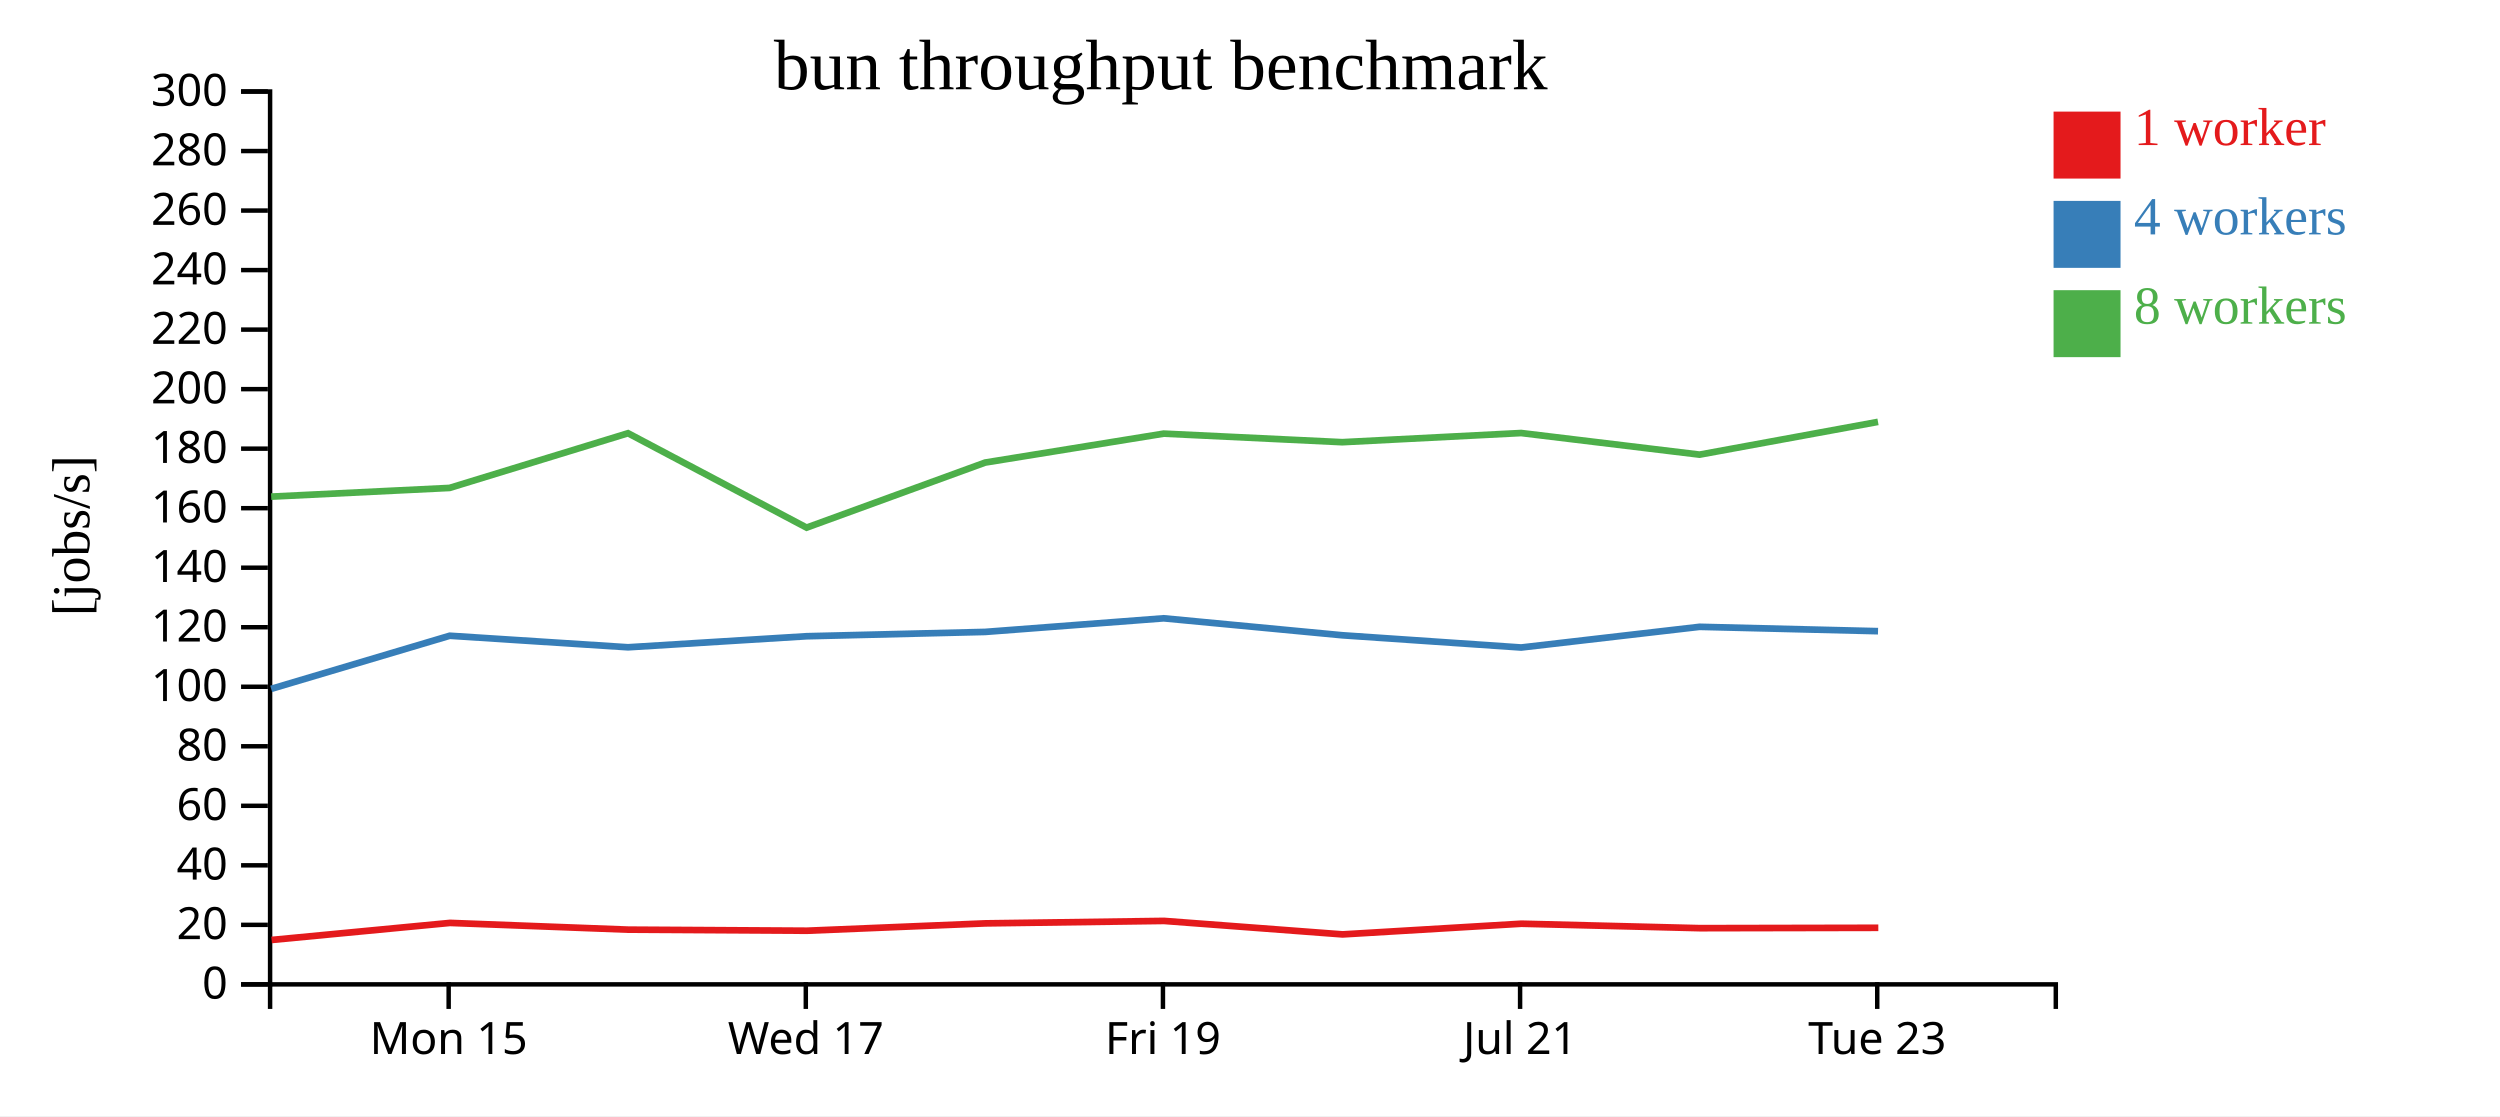
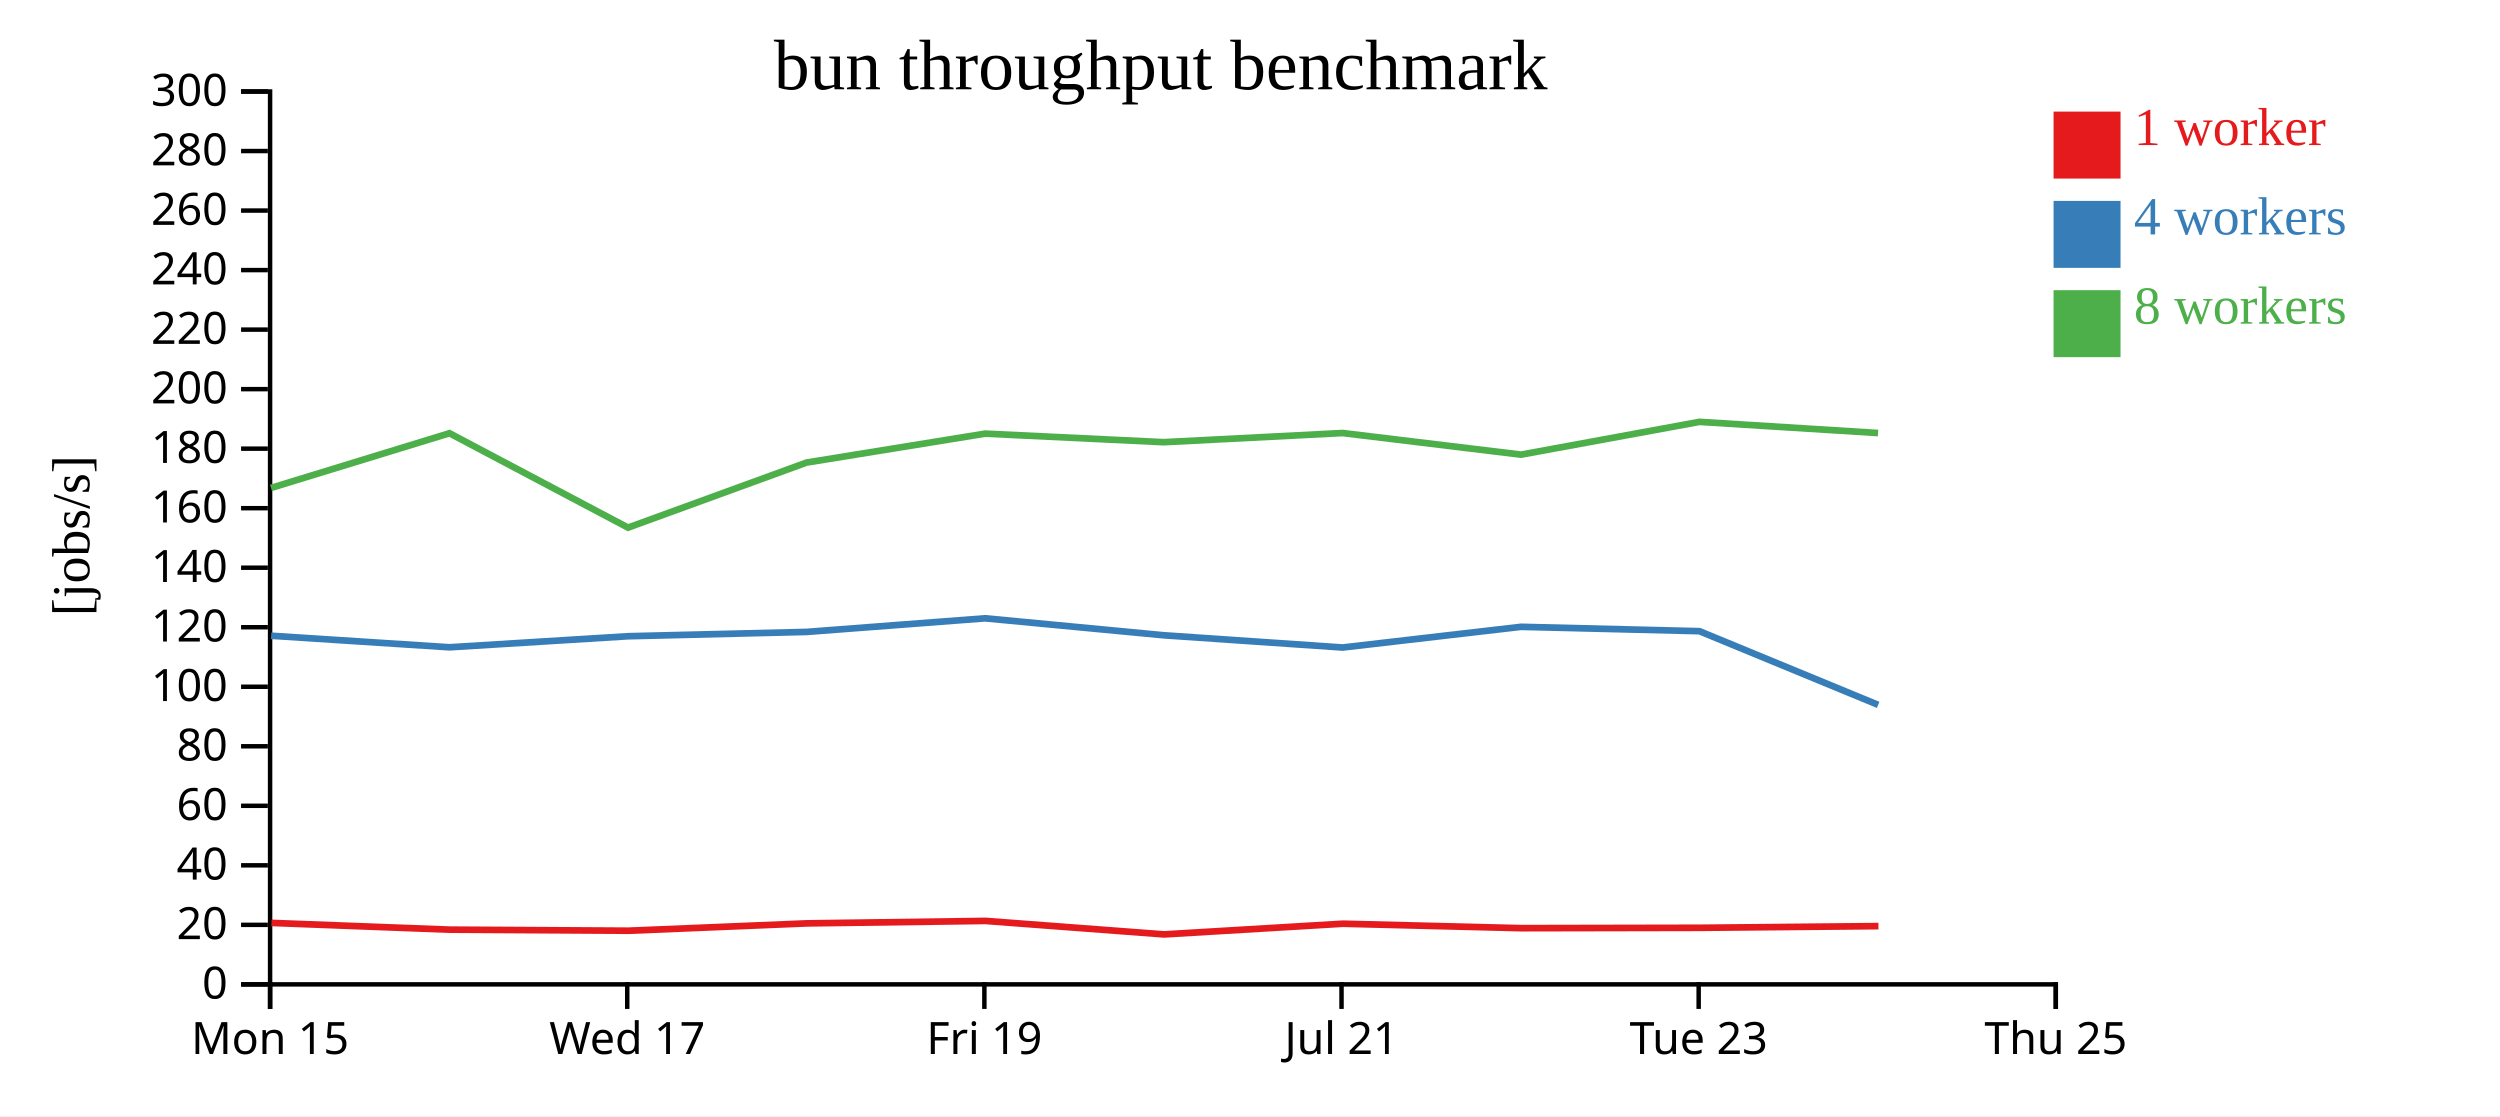
<svg xmlns="http://www.w3.org/2000/svg" width="560" height="250">
  <rect width="100%" height="100%" fill="white" />
  <g transform="translate(60,20)">
    <g transform="translate(0,200)" fill="none" font-size="10" font-family="sans-serif" text-anchor="middle">
      <path class="domain" stroke="currentColor" d="M0.5,6V0.5H400.5V6" />
-       <g class="tick" opacity="1" transform="translate(40.5,0)">
+       <g class="tick" opacity="1" transform="translate(0.5,0)">
        <line stroke="currentColor" y2="6" />
        <text fill="currentColor" y="9" dy="0.71em">Mon 15</text>
      </g>
-       <g class="tick" opacity="1" transform="translate(120.5,0)">
+       <g class="tick" opacity="1" transform="translate(80.5,0)">
        <line stroke="currentColor" y2="6" />
        <text fill="currentColor" y="9" dy="0.71em">Wed 17</text>
      </g>
-       <g class="tick" opacity="1" transform="translate(200.5,0)">
+       <g class="tick" opacity="1" transform="translate(160.5,0)">
        <line stroke="currentColor" y2="6" />
        <text fill="currentColor" y="9" dy="0.71em">Fri 19</text>
      </g>
-       <g class="tick" opacity="1" transform="translate(280.5,0)">
+       <g class="tick" opacity="1" transform="translate(240.5,0)">
        <line stroke="currentColor" y2="6" />
        <text fill="currentColor" y="9" dy="0.71em">Jul 21</text>
      </g>
-       <g class="tick" opacity="1" transform="translate(360.5,0)">
+       <g class="tick" opacity="1" transform="translate(320.5,0)">
        <line stroke="currentColor" y2="6" />
        <text fill="currentColor" y="9" dy="0.71em">Tue 23</text>
+       </g>
+       <g class="tick" opacity="1" transform="translate(400.5,0)">
+         <line stroke="currentColor" y2="6" />
+         <text fill="currentColor" y="9" dy="0.71em">Thu 25</text>
      </g>
    </g>
    <g fill="none" font-size="10" font-family="sans-serif" text-anchor="end">
      <path class="domain" stroke="currentColor" d="M-6,200.5H0.5V0.5H-6" />
      <g class="tick" opacity="1" transform="translate(0,200.5)">
        <line stroke="currentColor" x2="-6" />
        <text fill="currentColor" x="-9" dy="0.32em">0</text>
      </g>
      <g class="tick" opacity="1" transform="translate(0,187.1667)">
        <line stroke="currentColor" x2="-6" />
        <text fill="currentColor" x="-9" dy="0.32em">20</text>
      </g>
      <g class="tick" opacity="1" transform="translate(0,173.8333)">
        <line stroke="currentColor" x2="-6" />
        <text fill="currentColor" x="-9" dy="0.32em">40</text>
      </g>
      <g class="tick" opacity="1" transform="translate(0,160.5)">
        <line stroke="currentColor" x2="-6" />
        <text fill="currentColor" x="-9" dy="0.32em">60</text>
      </g>
      <g class="tick" opacity="1" transform="translate(0,147.1667)">
        <line stroke="currentColor" x2="-6" />
        <text fill="currentColor" x="-9" dy="0.32em">80</text>
      </g>
      <g class="tick" opacity="1" transform="translate(0,133.8333)">
        <line stroke="currentColor" x2="-6" />
        <text fill="currentColor" x="-9" dy="0.32em">100</text>
      </g>
      <g class="tick" opacity="1" transform="translate(0,120.5)">
        <line stroke="currentColor" x2="-6" />
        <text fill="currentColor" x="-9" dy="0.32em">120</text>
      </g>
      <g class="tick" opacity="1" transform="translate(0,107.1667)">
        <line stroke="currentColor" x2="-6" />
        <text fill="currentColor" x="-9" dy="0.32em">140</text>
      </g>
      <g class="tick" opacity="1" transform="translate(0,93.83333)">
        <line stroke="currentColor" x2="-6" />
        <text fill="currentColor" x="-9" dy="0.32em">160</text>
      </g>
      <g class="tick" opacity="1" transform="translate(0,80.5)">
        <line stroke="currentColor" x2="-6" />
        <text fill="currentColor" x="-9" dy="0.32em">180</text>
      </g>
      <g class="tick" opacity="1" transform="translate(0,67.16667)">
        <line stroke="currentColor" x2="-6" />
        <text fill="currentColor" x="-9" dy="0.32em">200</text>
      </g>
      <g class="tick" opacity="1" transform="translate(0,53.83333)">
        <line stroke="currentColor" x2="-6" />
        <text fill="currentColor" x="-9" dy="0.32em">220</text>
      </g>
      <g class="tick" opacity="1" transform="translate(0,40.5)">
        <line stroke="currentColor" x2="-6" />
        <text fill="currentColor" x="-9" dy="0.32em">240</text>
      </g>
      <g class="tick" opacity="1" transform="translate(0,27.16667)">
        <line stroke="currentColor" x2="-6" />
        <text fill="currentColor" x="-9" dy="0.32em">260</text>
      </g>
      <g class="tick" opacity="1" transform="translate(0,13.83333)">
        <line stroke="currentColor" x2="-6" />
        <text fill="currentColor" x="-9" dy="0.32em">280</text>
      </g>
      <g class="tick" opacity="1" transform="translate(0,0.5)">
        <line stroke="currentColor" x2="-6" />
        <text fill="currentColor" x="-9" dy="0.32em">300</text>
      </g>
    </g>
    <text text-anchor="middle" style="font-size: 12px" transform="rotate(-90)" y="-40" x="-100">[jobs/s]</text>
    <text text-anchor="middle" style="font-size: 16px" y="0" x="200">bun throughput benchmark</text>
-     <path class="line" fill="none" stroke="#e41a1c" stroke-width="1.5" d="M0.839,190.552L40.805,186.731L80.743,188.245L120.761,188.484L160.742,186.835L200.736,186.285L240.738,189.305L280.803,186.913L320.781,187.91L360.744,187.828" />
-     <path class="line" fill="none" stroke="#377eb8" stroke-width="1.5" d="M0.743,134.306L40.739,122.408L80.675,124.992L120.688,122.517L160.675,121.55L200.664,118.5L240.665,122.3L280.743,125.043L320.711,120.408L360.678,121.384" />
-     <path class="line" fill="none" stroke="#4daf4a" stroke-width="1.5" d="M0.748,91.245L40.702,89.295L80.678,77.044L120.677,98.188L160.674,83.613L200.664,77.135L240.659,79.052L280.736,76.999L320.703,81.839L360.674,74.498" />
+     <path class="line" fill="none" stroke="#e41a1c" stroke-width="1.5" d="M0.805,186.731L40.743,188.245L80.761,188.484L120.742,186.835L160.736,186.285L200.738,189.305L240.803,186.913L280.781,187.91L320.744,187.828L360.775,187.45" />
+     <path class="line" fill="none" stroke="#377eb8" stroke-width="1.5" d="M0.739,122.408L40.675,124.992L80.688,122.517L120.675,121.55L160.664,118.5L200.665,122.3L240.743,125.043L280.711,120.408L320.678,121.384L360.707,137.892" />
+     <path class="line" fill="none" stroke="#4daf4a" stroke-width="1.5" d="M0.702,89.295L40.678,77.044L80.677,98.188L120.674,83.613L160.664,77.135L200.659,79.052L240.736,76.999L280.703,81.839L320.674,74.498L360.69,76.999" />
    <rect class="dot" x="400" y="5" width="15" height="15" style="fill: #e41a1c;" />
    <rect class="dot" x="400" y="25" width="15" height="15" style="fill: #377eb8;" />
    <rect class="dot" x="400" y="45" width="15" height="15" style="fill: #4daf4a;" />
    <text class="label" x="418" y="12.5" style="fill: #e41a1c; alignment-baseline: middle;" text-anchor="left">1 worker</text>
    <text class="label" x="418" y="32.5" style="fill: #377eb8; alignment-baseline: middle;" text-anchor="left">4 workers</text>
    <text class="label" x="418" y="52.5" style="fill: #4daf4a; alignment-baseline: middle;" text-anchor="left">8 workers</text>
  </g>
</svg>
